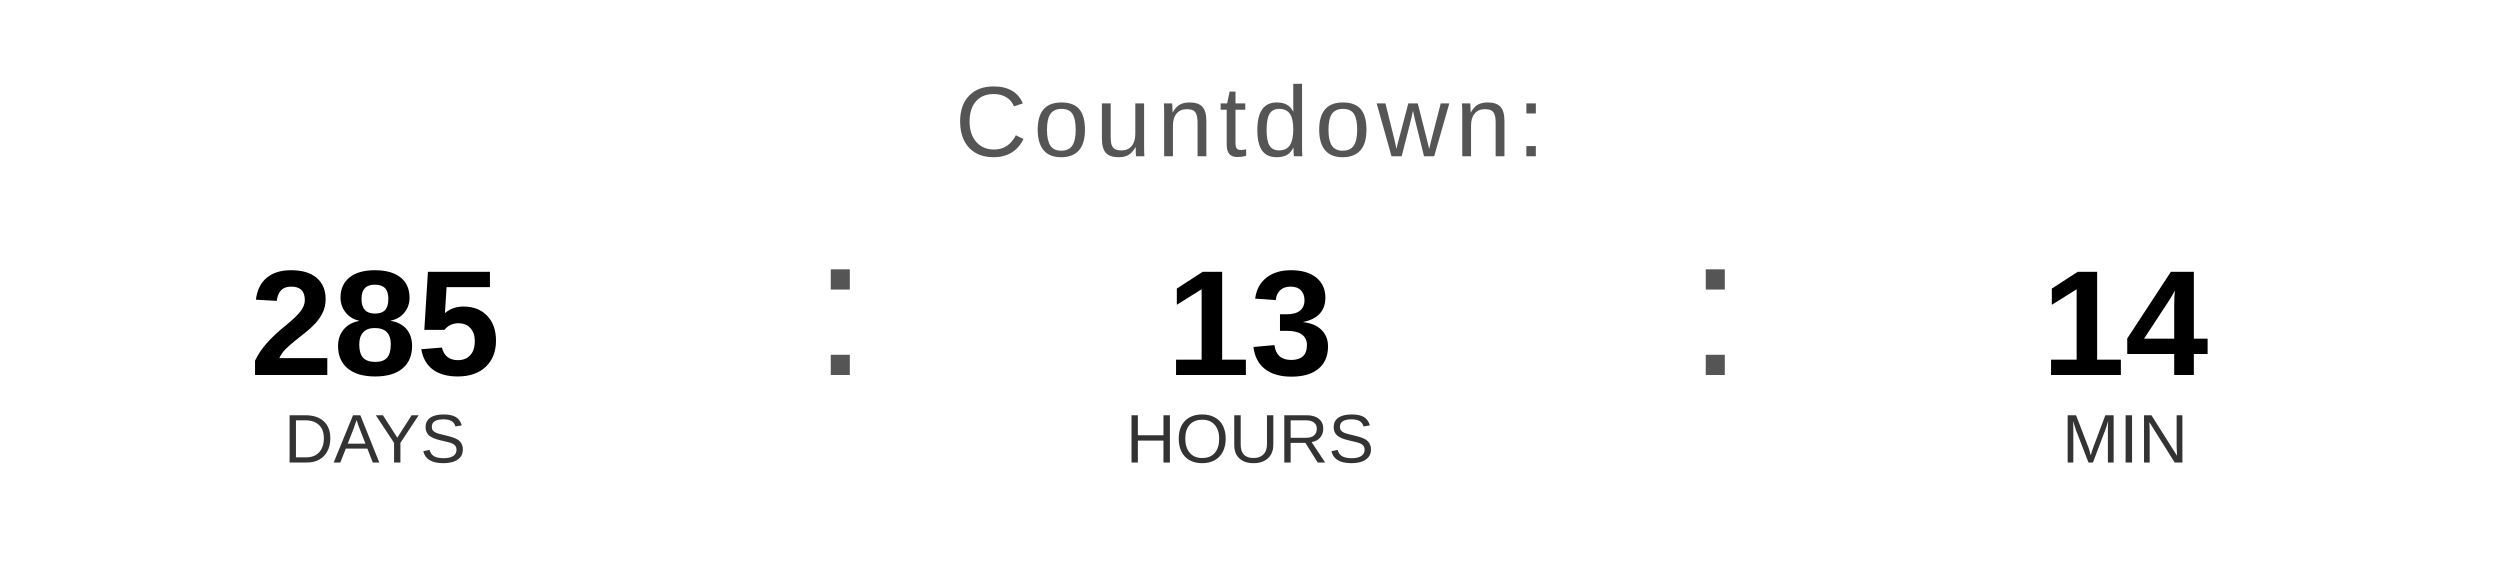
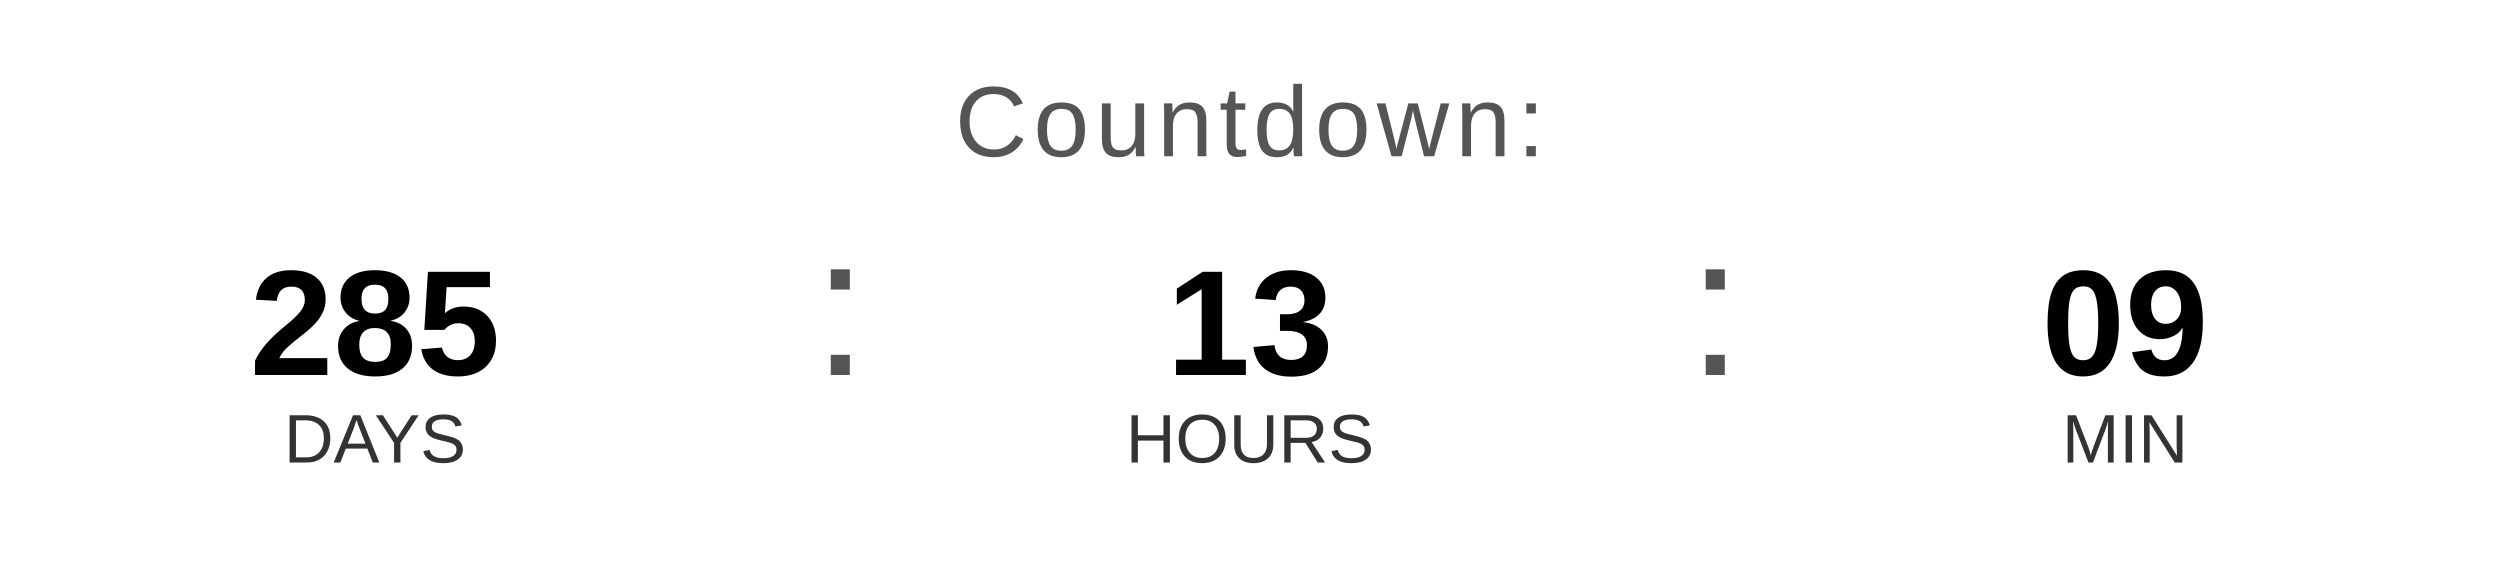
<svg xmlns="http://www.w3.org/2000/svg" width="400" height="90" viewBox="0 0 400 90">
  <text x="200" y="25" font-family="Arial, Helvetica, sans-serif" font-size="16" fill="#555555" text-anchor="middle" letter-spacing="1">
    Countdown:
  </text>
  <text x="60" y="60" font-family="Arial, Helvetica, sans-serif" font-size="24" font-weight="bold" fill="#000000" text-anchor="middle">285</text>
  <text x="60" y="74" font-family="Arial, Helvetica, sans-serif" font-size="11" fill="#333333" text-anchor="middle">DAYS</text>
  <text x="130" y="60" font-family="Arial, sans-serif" font-size="32" fill="#555555">:</text>
  <text x="200" y="60" font-family="Arial, Helvetica, sans-serif" font-size="24" font-weight="bold" fill="#000000" text-anchor="middle">13</text>
  <text x="200" y="74" font-family="Arial, Helvetica, sans-serif" font-size="11" fill="#333333" text-anchor="middle">HOURS</text>
  <text x="270" y="60" font-family="Arial, sans-serif" font-size="32" fill="#555555">:</text>
-   <text x="340" y="60" font-family="Arial, Helvetica, sans-serif" font-size="24" font-weight="bold" fill="#000000" text-anchor="middle">14</text>
+   <text x="340" y="60" font-family="Arial, Helvetica, sans-serif" font-size="24" font-weight="bold" fill="#000000" text-anchor="middle">09</text>
  <text x="340" y="74" font-family="Arial, Helvetica, sans-serif" font-size="11" fill="#333333" text-anchor="middle">MIN</text>
</svg>
